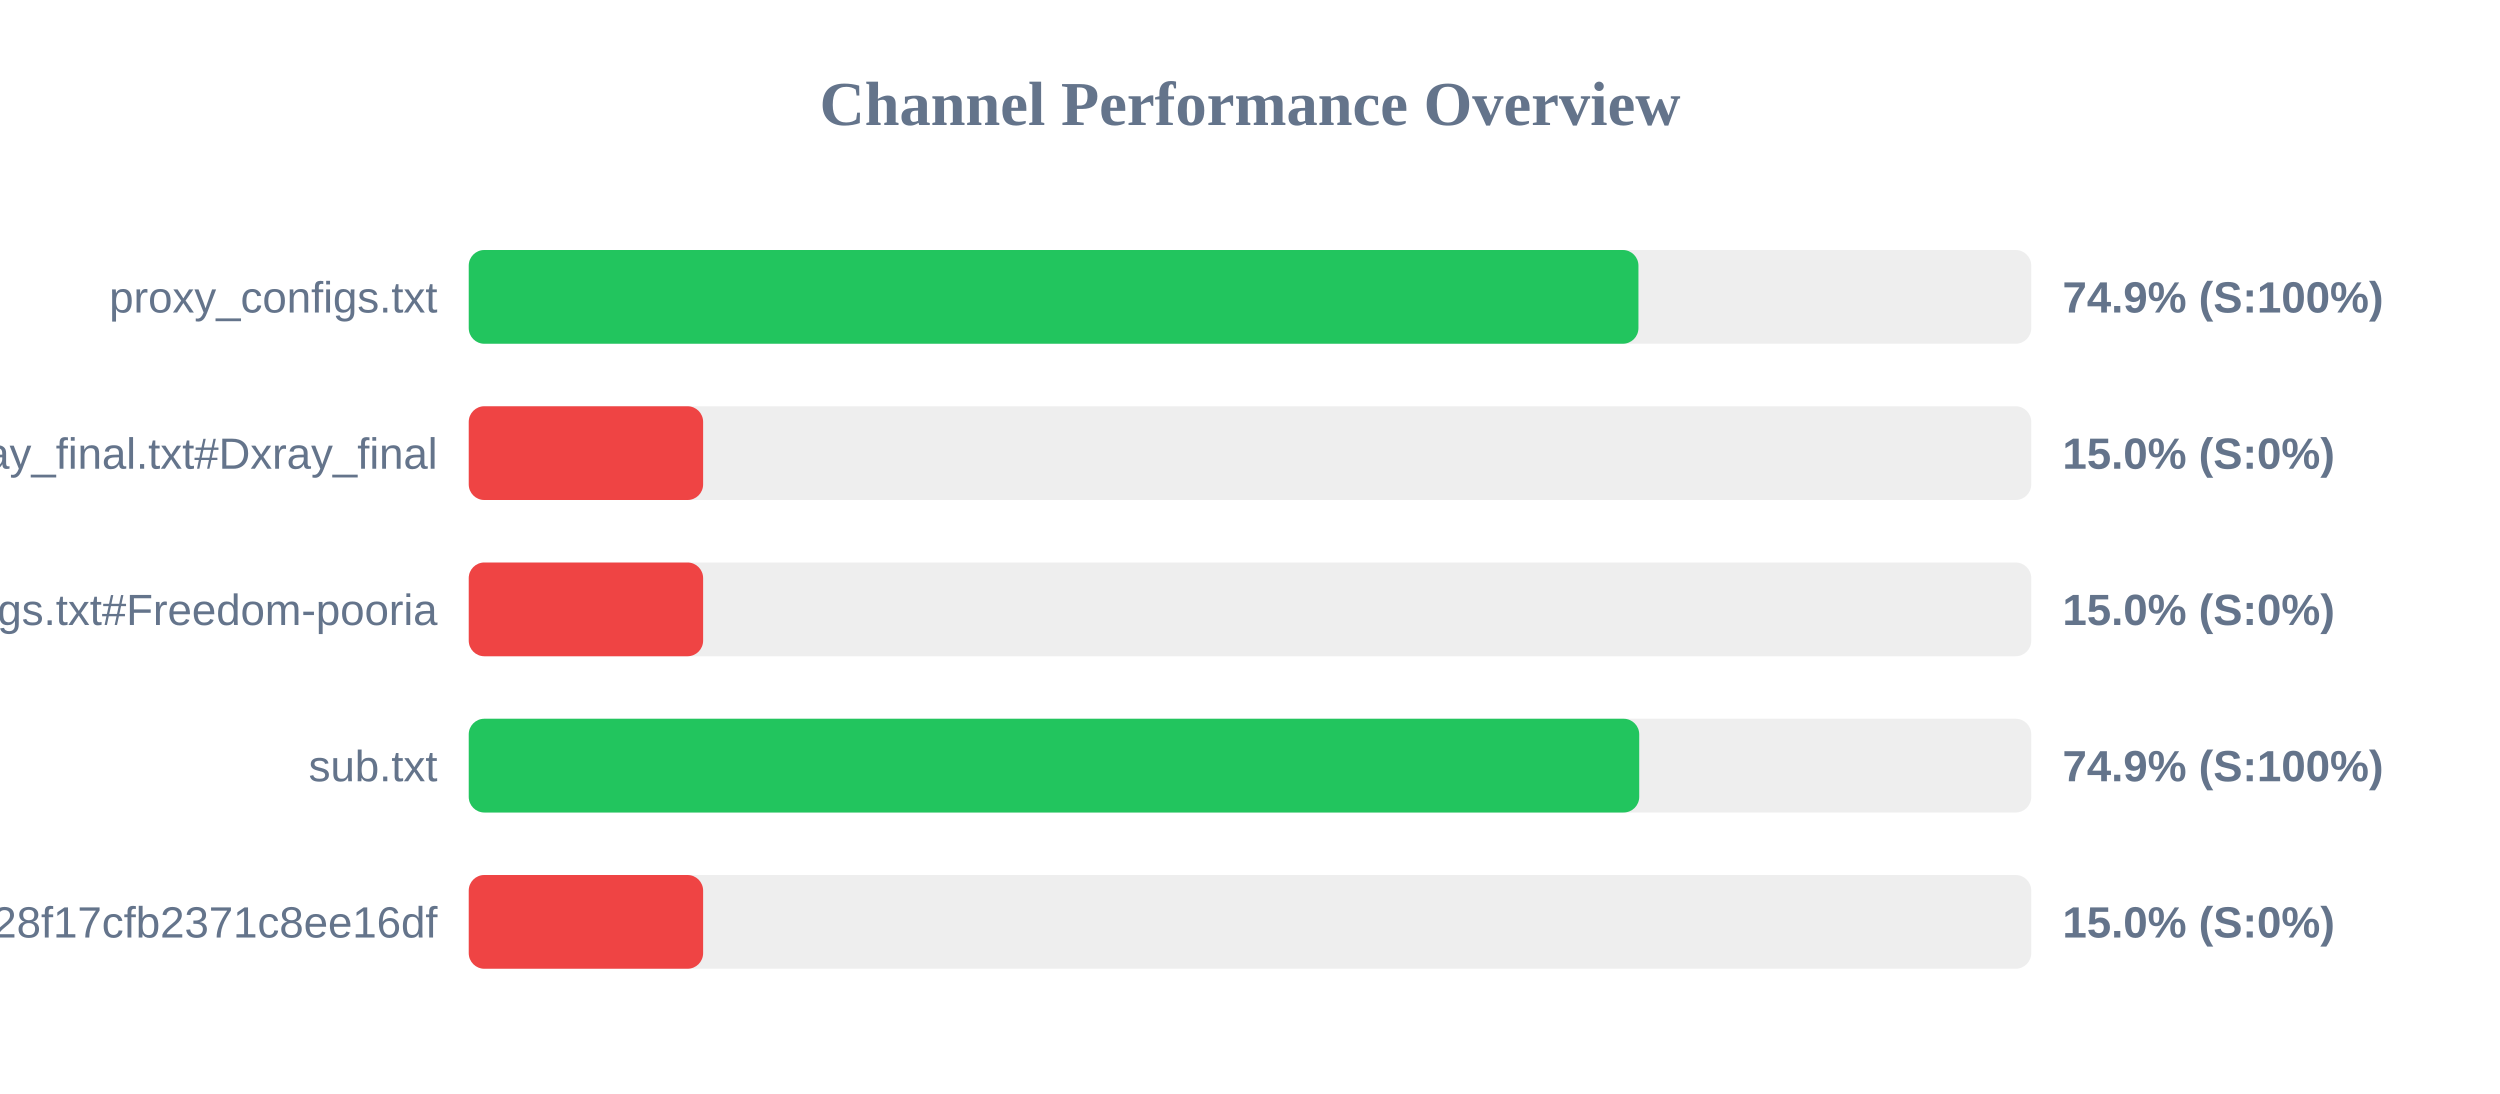
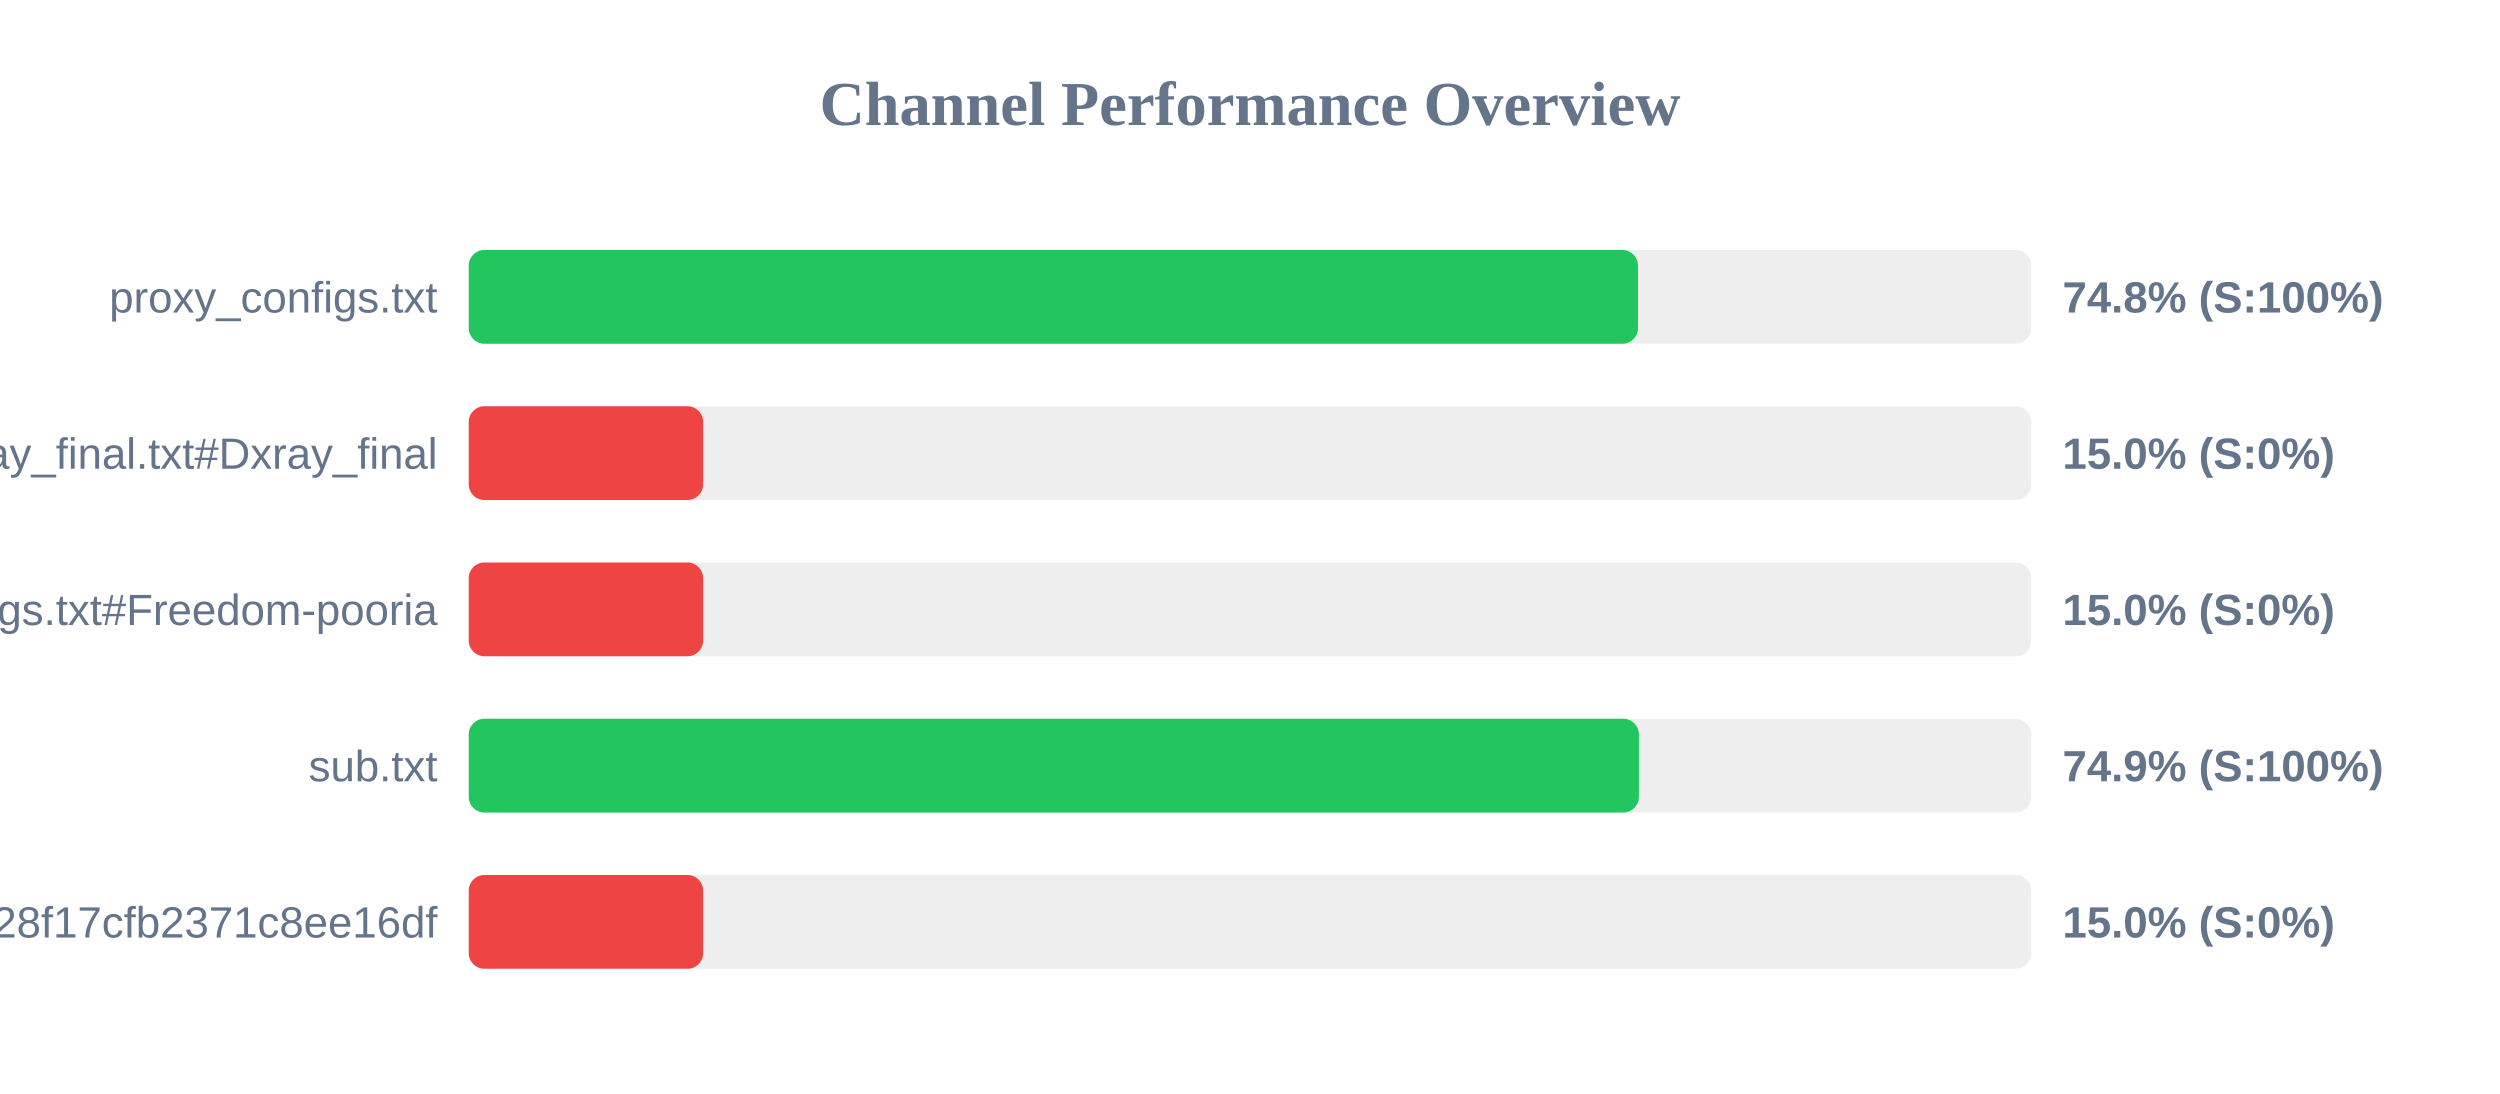
<svg xmlns="http://www.w3.org/2000/svg" width="800" height="350" version="1.1">
  <style>
        .row { font: 14px Arial; fill: #64748b; }
        .score { font: bold 14px Arial; fill: #64748b; }
    </style>
  <text x="400" y="40" text-anchor="middle" font-size="20px" font-weight="bold" fill="#64748b">Channel Performance Overview</text>
  <rect x="150" y="80" width="500" height="30" fill="#eee" rx="5" />
-   <rect x="150" y="80" width="374.3" height="30" fill="#22c55e" rx="5" />
+   <rect x="150" y="80" width="374.15" height="30" fill="#22c55e" rx="5" />
  <text x="140" y="100" text-anchor="end" class="row">proxy_configs.txt</text>
-   <text x="660" y="100" text-anchor="start" class="score">74.9% (S:100%)</text>
+   <text x="660" y="100" text-anchor="start" class="score">74.8% (S:100%)</text>
  <rect x="150" y="130" width="500" height="30" fill="#eee" rx="5" />
  <rect x="150" y="130" width="75.0" height="30" fill="#ef4444" rx="5" />
  <text x="140" y="150" text-anchor="end" class="row">xray_final.txt#Dxray_final</text>
  <text x="660" y="150" text-anchor="start" class="score">15.0% (S:0%)</text>
  <rect x="150" y="180" width="500" height="30" fill="#eee" rx="5" />
  <rect x="150" y="180" width="75.0" height="30" fill="#ef4444" rx="5" />
  <text x="140" y="200" text-anchor="end" class="row">v2ray_configs.txt#Freedom-pooria</text>
  <text x="660" y="200" text-anchor="start" class="score">15.0% (S:0%)</text>
  <rect x="150" y="230" width="500" height="30" fill="#eee" rx="5" />
-   <rect x="150" y="230" width="374.55" height="30" fill="#22c55e" rx="5" />
+   <rect x="150" y="230" width="374.45" height="30" fill="#22c55e" rx="5" />
  <text x="140" y="250" text-anchor="end" class="row">sub.txt</text>
  <text x="660" y="250" text-anchor="start" class="score">74.9% (S:100%)</text>
  <rect x="150" y="280" width="500" height="30" fill="#eee" rx="5" />
  <rect x="150" y="280" width="75.0" height="30" fill="#ef4444" rx="5" />
  <text x="140" y="300" text-anchor="end" class="row">?token=fedfed7b41b828f17cfb2371c8ee16df</text>
  <text x="660" y="300" text-anchor="start" class="score">15.0% (S:0%)</text>
</svg>
